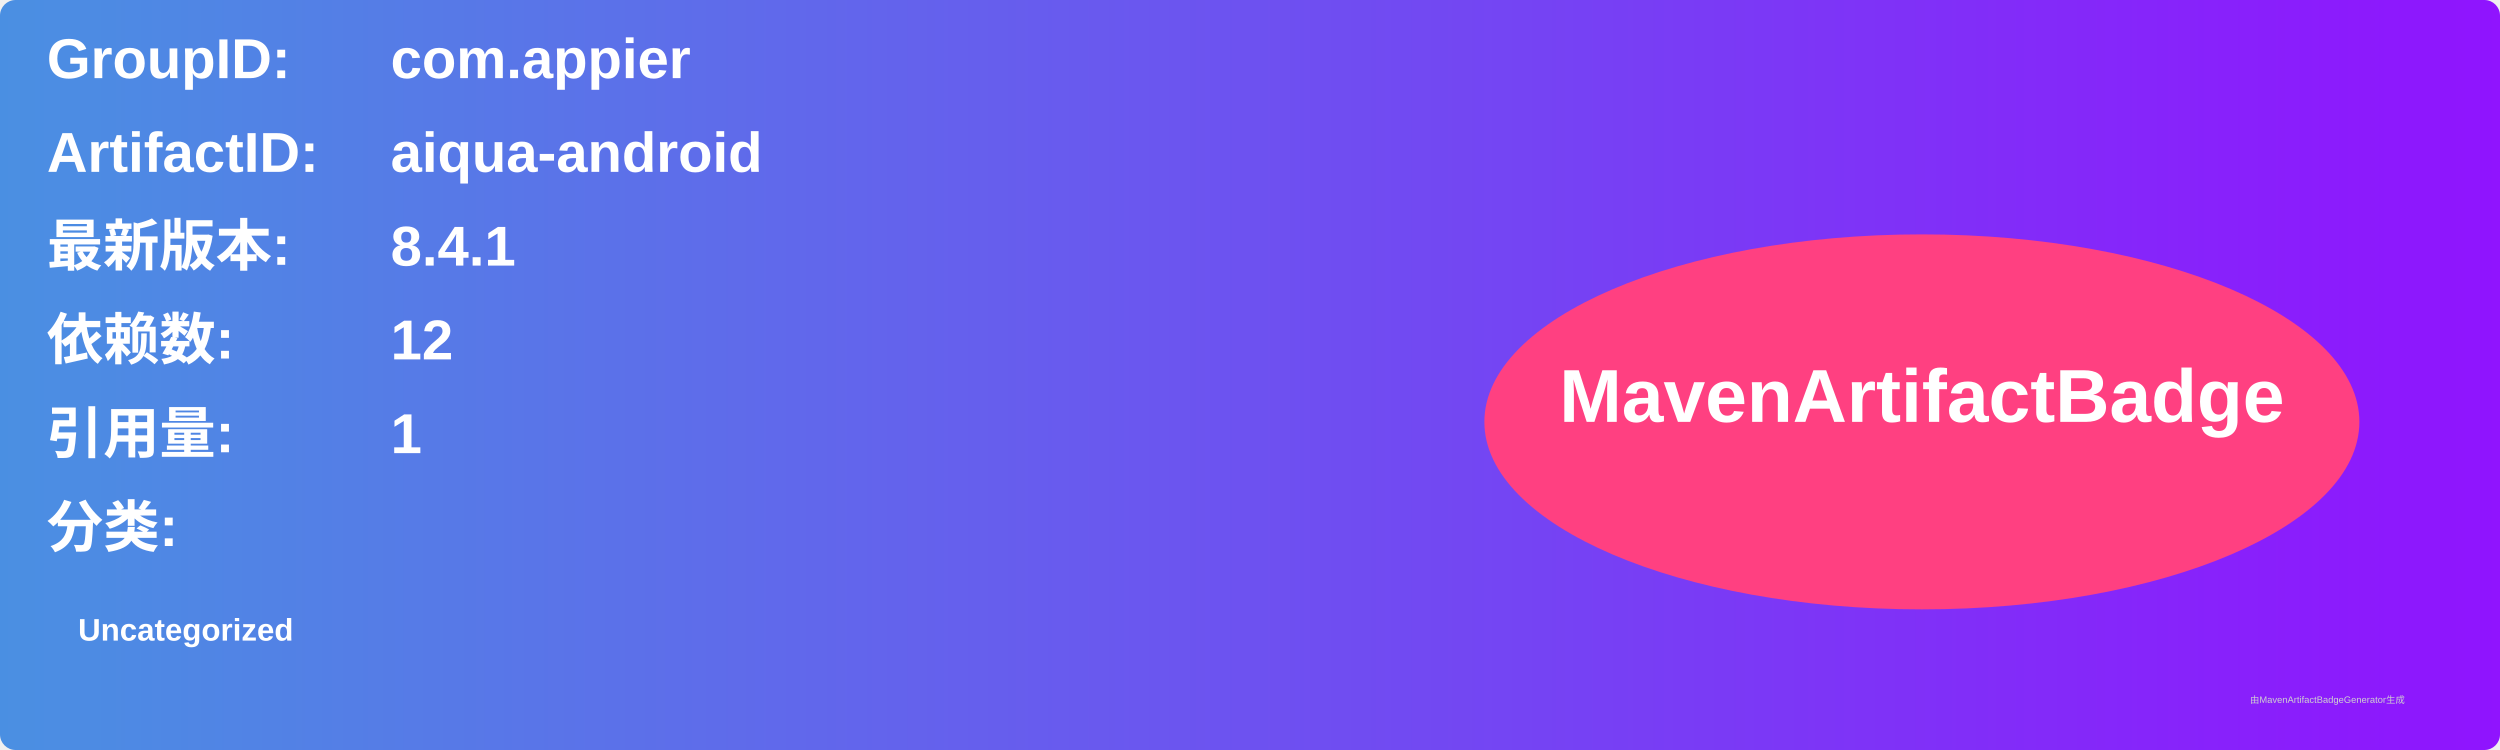
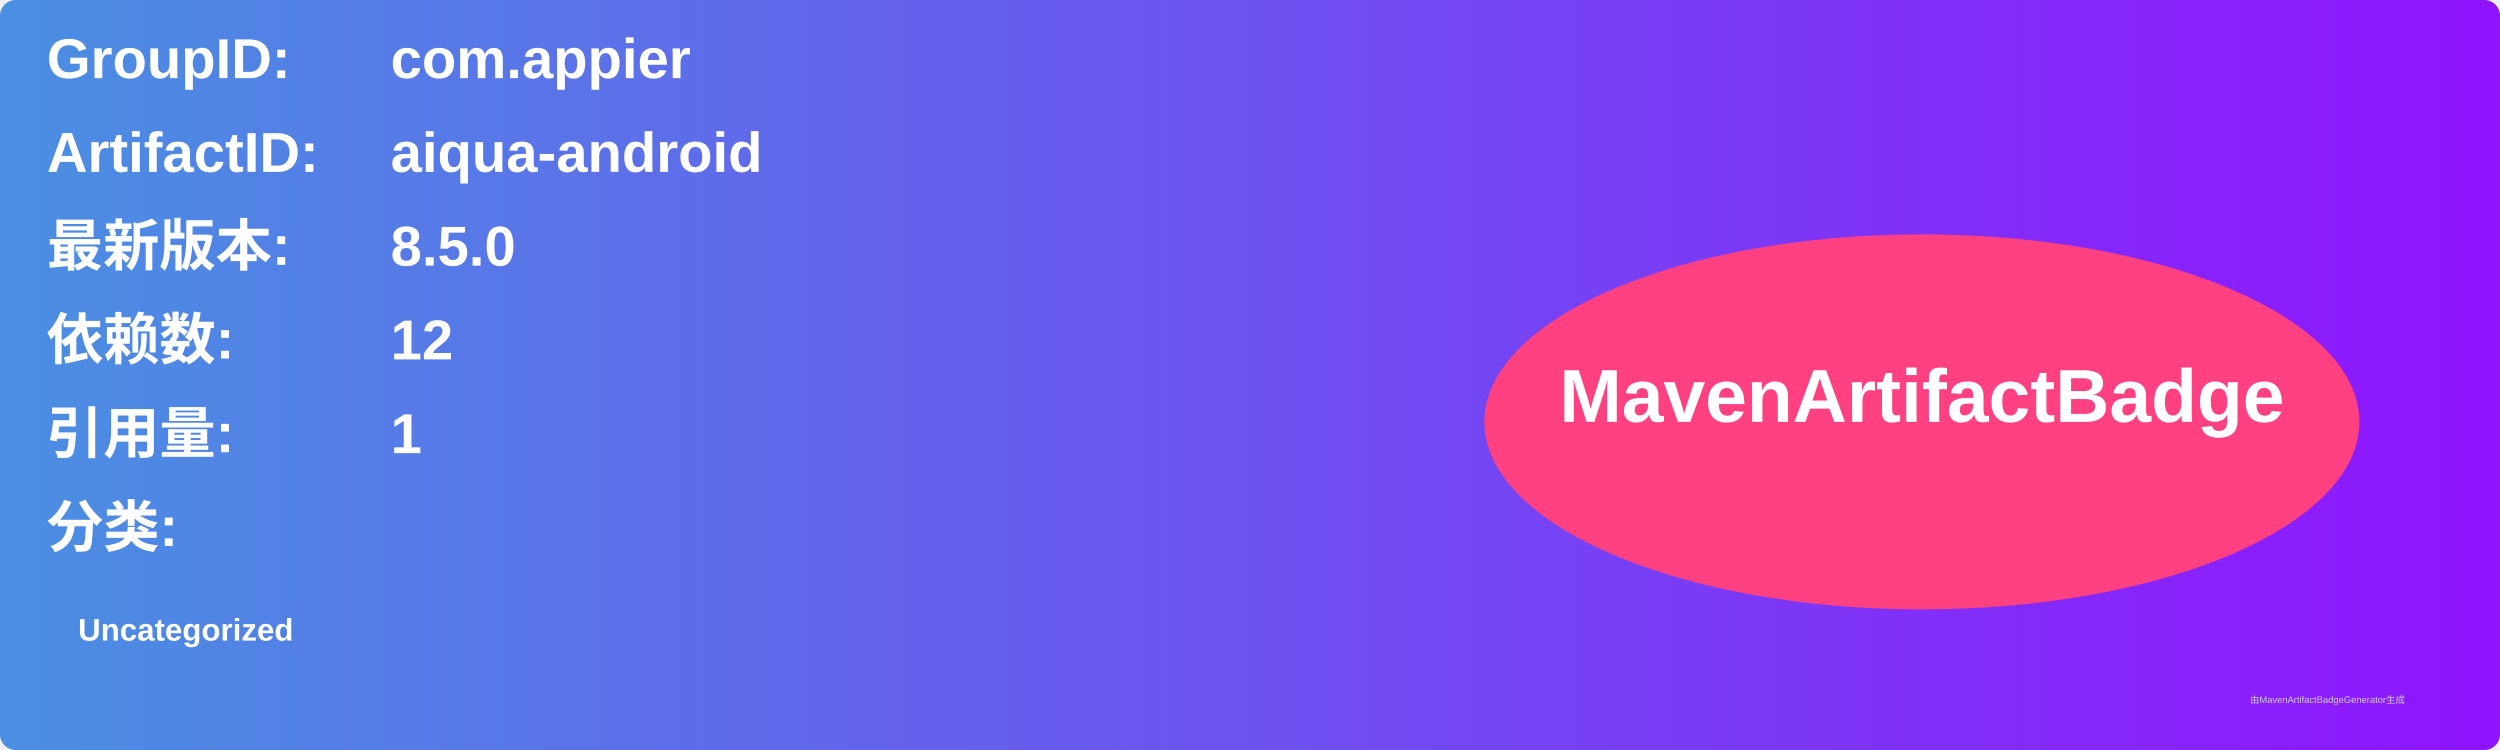
<svg xmlns="http://www.w3.org/2000/svg" width="800" height="240" viewBox="0 0 800 240">
  <linearGradient id="grad" x1="0%" y1="0%" x2="100%" y2="0%">
    <stop offset="0%" stop-color="#4a90e2" />
    <stop offset="100%" stop-color="#9013fe" />
  </linearGradient>
  <rect width="100%" height="100%" rx="5" ry="5" fill="url(#grad)" />
  <g transform="translate(15, 15)">
    <text x="0" y="10" font-family="Arial" font-size="18" fill="white" font-weight="bold" width="260">GroupID:</text>
    <text x="110" y="10" font-family="Arial" font-size="18" fill="white" font-weight="bold" width="460">com.appier</text>
    <text x="0" y="40" font-family="Arial" font-size="18" fill="white" font-weight="bold" width="260">ArtifactID:</text>
    <text x="110" y="40" font-family="Arial" font-size="18" fill="white" font-weight="bold" width="460">aiqua-android</text>
    <text x="0" y="70" font-family="Arial" font-size="18" fill="white" font-weight="bold">最新版本:</text>
    <text x="110" y="70" font-family="Arial" font-size="18" fill="white" font-weight="bold">
-       <tspan font-weight="bold">8.4.1</tspan>
+       <tspan font-weight="bold">8.5.0</tspan>
    </text>
    <text x="0" y="100" font-family="Arial" font-size="18" fill="white" font-weight="bold">依赖数: </text>
    <text x="110" y="100" font-family="Arial" font-size="18" fill="white">
      <tspan font-weight="bold">12</tspan>
    </text>
    <text x="0" y="130" font-family="Arial" font-size="18" fill="white" font-weight="bold">引用量: </text>
    <text x="110" y="130" font-family="Arial" font-size="18" fill="white">
      <tspan font-weight="bold">1</tspan>
    </text>
    <text x="0" y="160" font-family="Arial" font-size="18" fill="white" font-weight="bold">分类:</text>
    <text x="10" y="190" font-family="Arial" font-size="10" fill="white">
      <tspan font-weight="bold">Uncategorized</tspan>
    </text>
    <ellipse cx="600" cy="120" rx="140" ry="60" fill="#ff4081" />
    <text x="600" y="120" text-anchor="middle" font-family="Arial" font-size="24" fill="white" font-weight="bold">MavenArtifactBadge</text>
  </g>
  <text x="720" y="225" font-family="Arial" font-size="3" fill="#d0d0d0">由MavenArtifactBadgeGenerator生成</text>
</svg>
